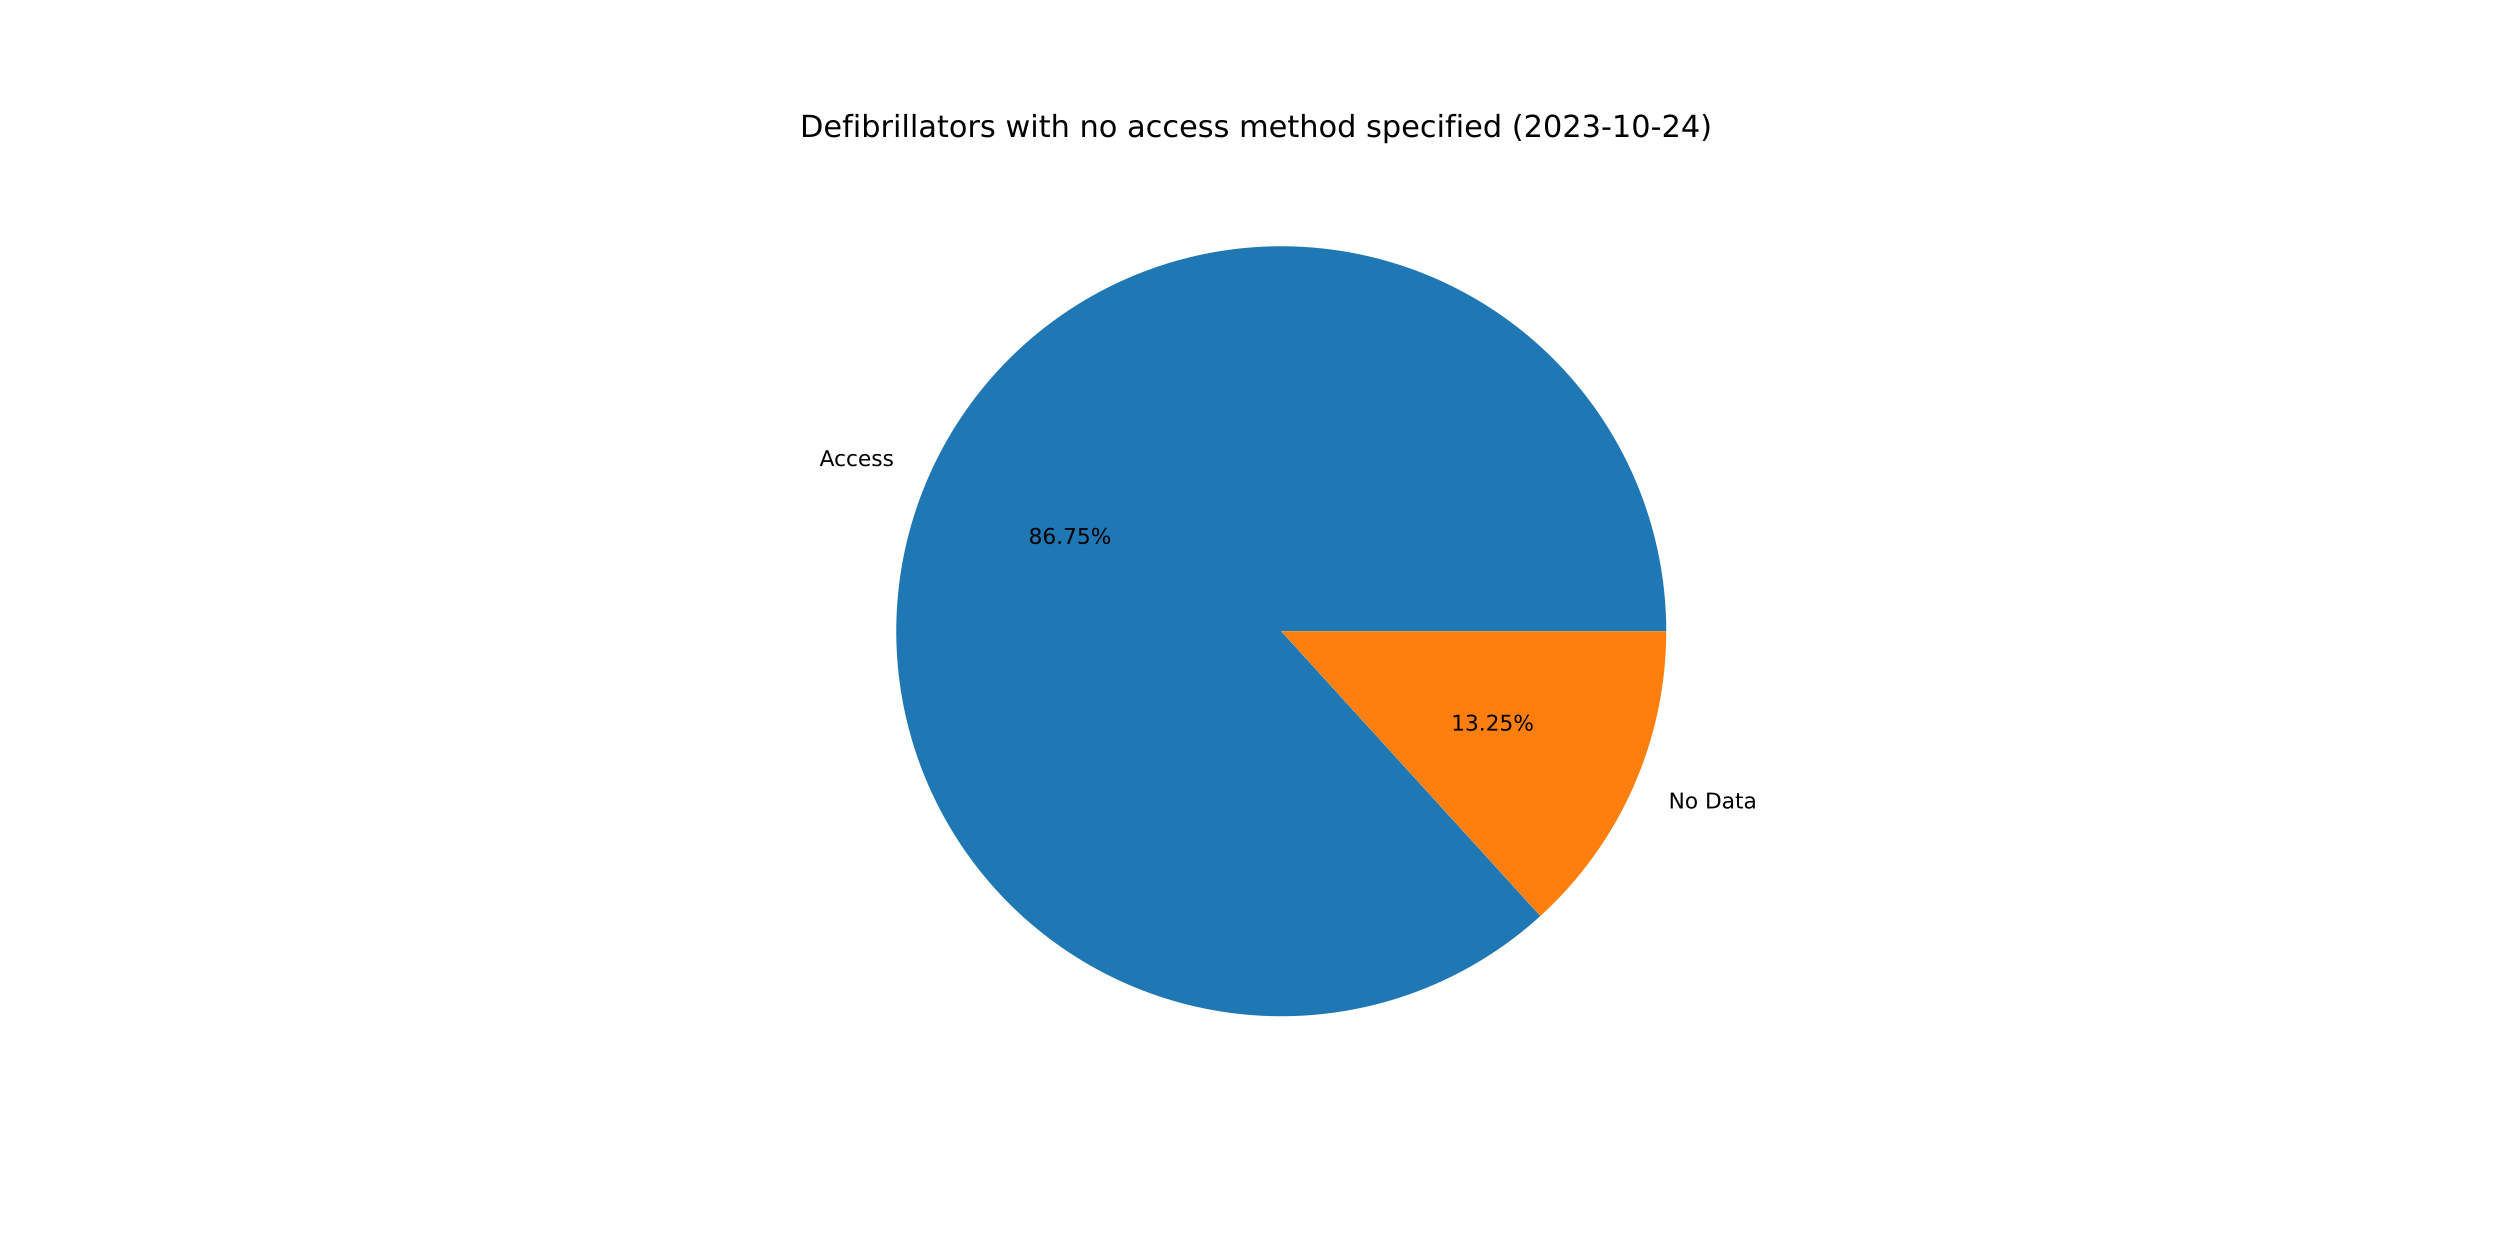
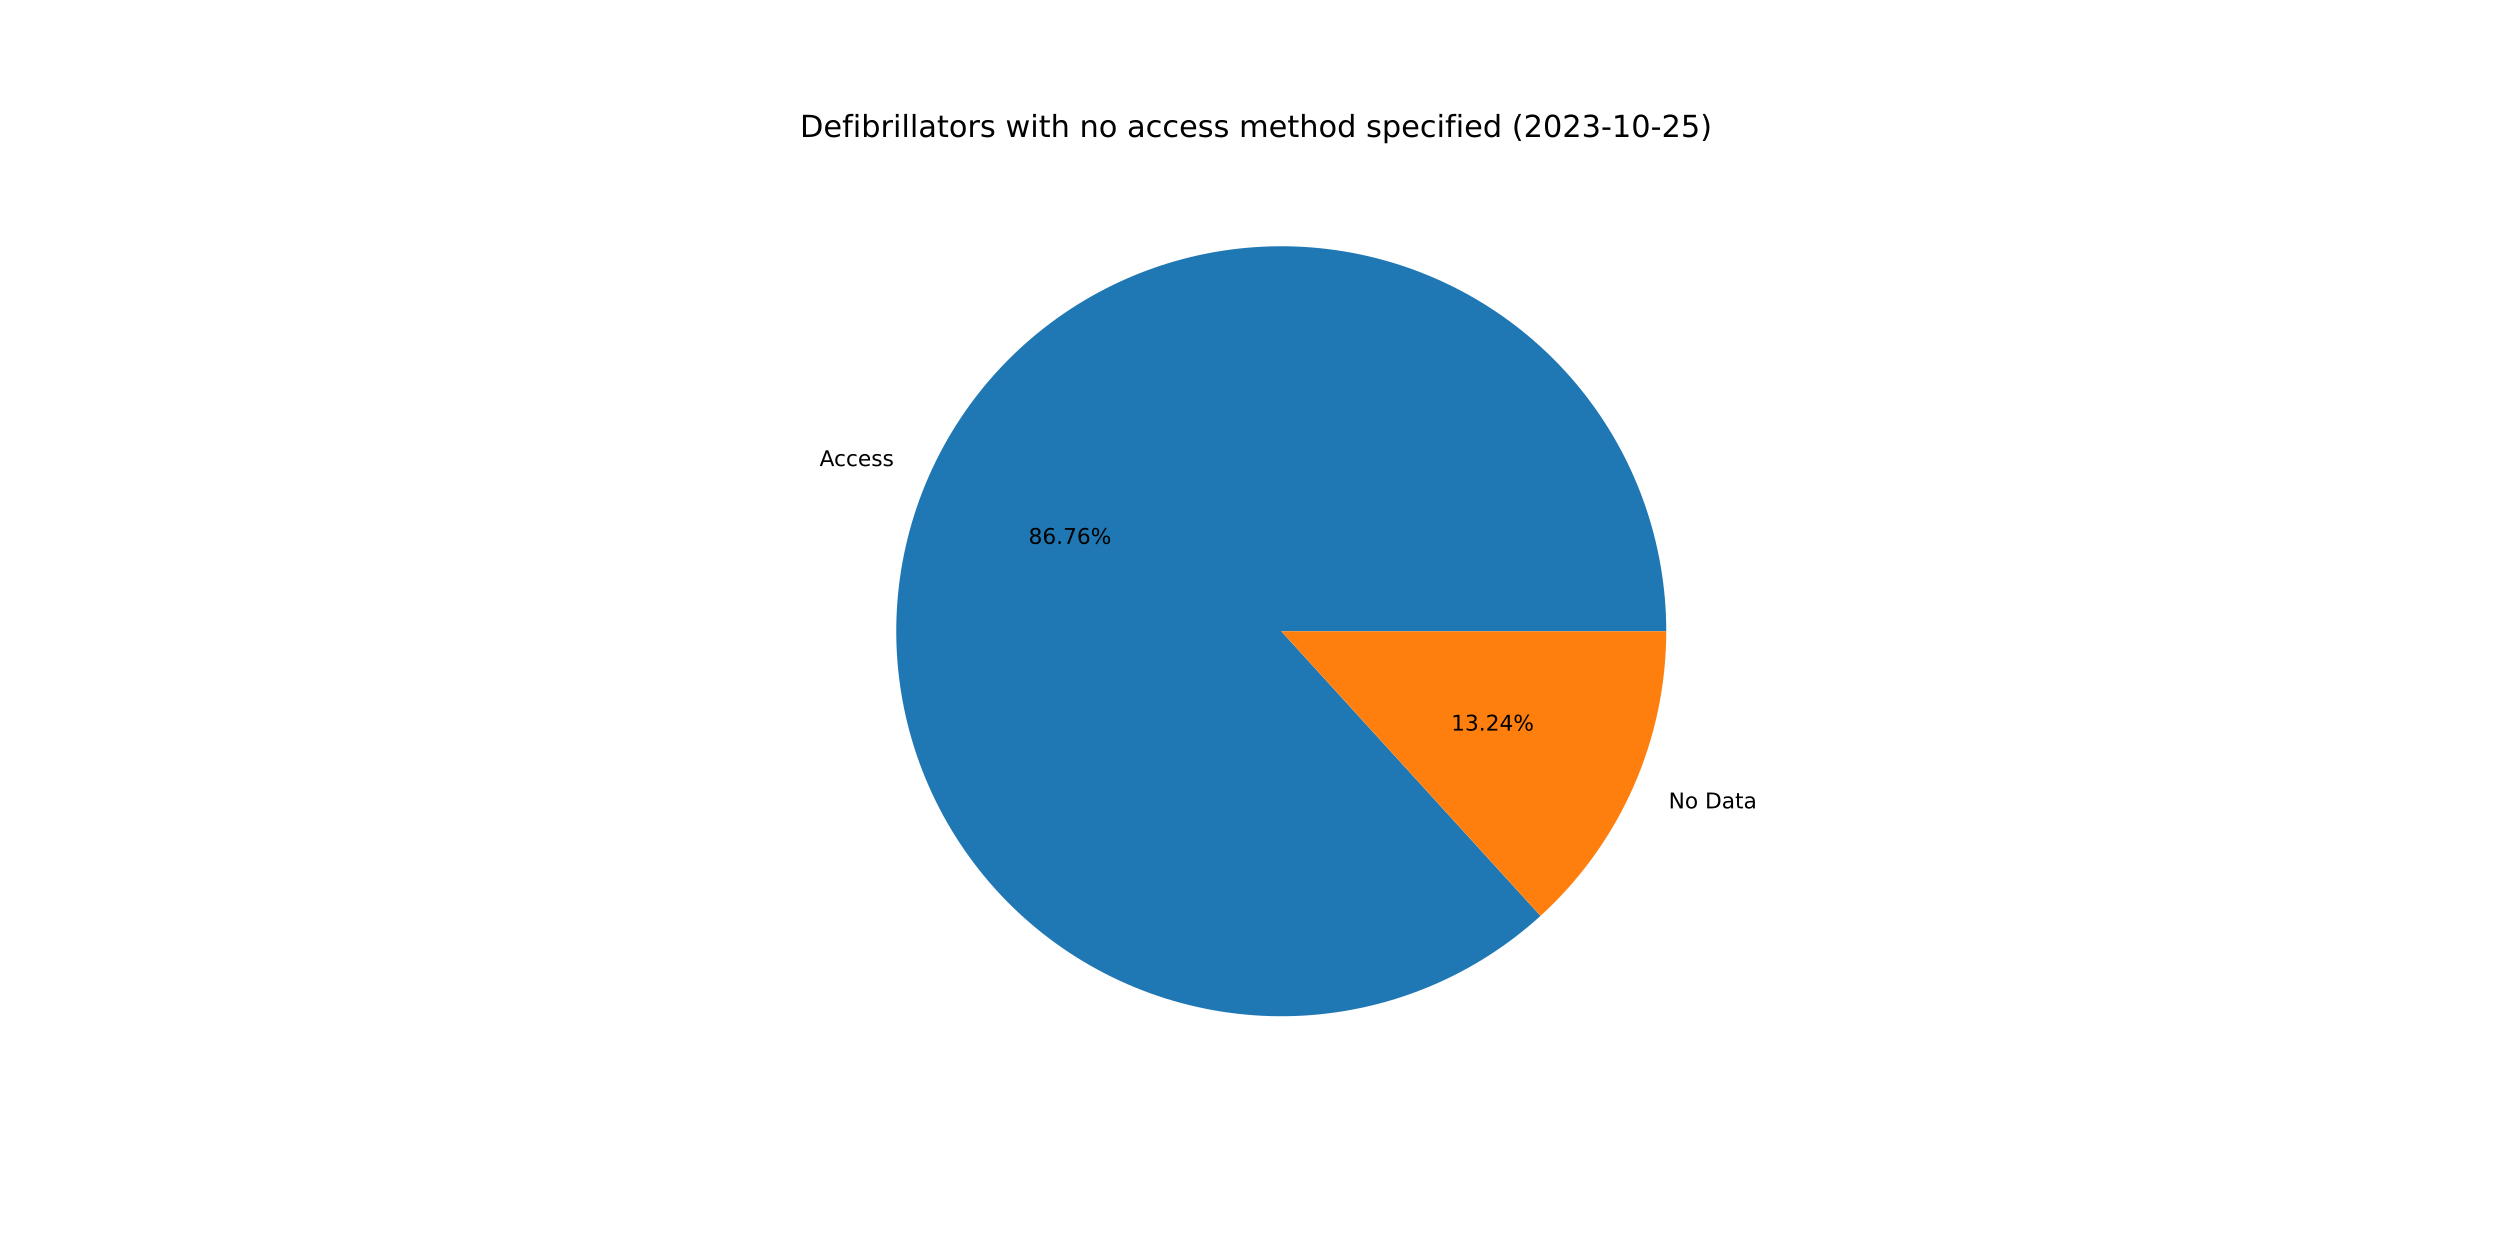
<svg xmlns="http://www.w3.org/2000/svg" xmlns:xlink="http://www.w3.org/1999/xlink" width="1152pt" height="576pt" viewBox="0 0 1152 576" version="1.1">
  <defs>
    <style type="text/css">*{stroke-linejoin: round; stroke-linecap: butt}</style>
  </defs>
  <g id="figure_1">
    <g id="patch_1">
      <path d="M 0 576  L 1152 576  L 1152 0  L 0 0  z " style="fill: #ffffff" />
    </g>
    <g id="axes_1">
      <g id="patch_2">
-         <path d="M 767.808 290.88  C 767.808 270.685 764.36 250.638 757.612 231.603  C 750.864 212.569 740.916 194.826 728.196 179.14  C 715.476 163.454 700.171 150.055 682.941 139.52  C 665.712 128.986 646.809 121.471 627.05 117.299  C 607.29 113.127 586.963 112.359 566.945 115.029  C 546.927 117.699 527.512 123.768 509.537 132.973  C 491.562 142.178 475.289 154.385 461.423 169.067  C 447.556 183.748 436.298 200.691 428.134 219.162  C 419.97 237.633 415.02 257.364 413.497 277.501  C 411.974 297.639 413.901 317.889 419.194 337.378  C 424.487 356.867 433.069 375.31 444.57 391.91  C 456.07 408.511 470.321 423.026 486.708 434.83  C 503.094 446.633 521.376 455.553 540.765 461.203  C 560.153 466.853 580.365 469.152 600.527 467.999  C 620.689 466.846 640.507 462.259 659.125 454.436  C 677.743 446.613 694.889 435.667 709.824 422.073  L 590.4 290.88  L 767.808 290.88  z " style="fill: #1f77b4" />
+         <path d="M 767.808 290.88  C 767.808 270.684 764.359 250.636 757.611 231.6  C 750.863 212.565 740.913 194.821 728.192 179.135  C 715.471 163.449 700.165 150.05 682.934 139.516  C 665.702 128.982 646.798 121.467 627.038 117.296  C 607.277 113.126 586.949 112.36 566.93 115.031  C 546.912 117.703 527.496 123.774 509.52 132.981  C 491.545 142.188 475.274 154.398 461.408 169.082  C 447.543 183.766 436.286 200.711 428.125 219.184  C 419.963 237.658 415.015 257.39 413.495 277.528  C 411.975 297.667 413.905 317.918 419.202 337.407  C 424.498 356.896 433.084 375.339 444.589 391.938  C 456.093 408.537 470.348 423.05 486.737 434.851  C 503.127 446.652 521.412 455.568 540.802 461.214  C 560.193 466.86 580.406 469.154 600.569 467.996  C 620.732 466.839 640.55 462.247 659.167 454.418  C 677.784 446.59 694.928 435.64 709.859 422.04  L 590.4 290.88  L 767.808 290.88  z " style="fill: #1f77b4" />
      </g>
      <g id="patch_3">
-         <path d="M 709.824 422.073  C 728.088 405.447 742.681 385.188 752.666 362.598  C 762.65 340.007 767.808 315.579 767.808 290.88  L 590.4 290.88  L 709.824 422.073  z " style="fill: #ff7f0e" />
+         <path d="M 709.859 422.04  C 728.113 405.415 742.697 385.16 752.675 362.576  C 762.654 339.991 767.808 315.57 767.808 290.88  L 590.4 290.88  L 709.859 422.04  z " style="fill: #ff7f0e" />
      </g>
      <g id="matplotlib.axis_1" />
      <g id="matplotlib.axis_2" />
      <g id="text_1">
-         <g transform="translate(377.6734 214.7497)scale(0.1 -0.1)">
+         <g transform="translate(377.6626 214.7741)scale(0.1 -0.1)">
          <defs>
            <path id="DejaVuSans-41" d="M 2188 4044  L 1331 1722  L 3047 1722  L 2188 4044  z M 1831 4666  L 2547 4666  L 4325 0  L 3669 0  L 3244 1197  L 1141 1197  L 716 0  L 50 0  L 1831 4666  z " transform="scale(0.015625)" />
            <path id="DejaVuSans-63" d="M 3122 3366  L 3122 2828  Q 2878 2963 2633 3030  Q 2388 3097 2138 3097  Q 1578 3097 1268 2742  Q 959 2388 959 1747  Q 959 1106 1268 751  Q 1578 397 2138 397  Q 2388 397 2633 464  Q 2878 531 3122 666  L 3122 134  Q 2881 22 2623 -34  Q 2366 -91 2075 -91  Q 1284 -91 818 406  Q 353 903 353 1747  Q 353 2603 823 3093  Q 1294 3584 2113 3584  Q 2378 3584 2631 3529  Q 2884 3475 3122 3366  z " transform="scale(0.015625)" />
            <path id="DejaVuSans-65" d="M 3597 1894  L 3597 1613  L 953 1613  Q 991 1019 1311 708  Q 1631 397 2203 397  Q 2534 397 2845 478  Q 3156 559 3463 722  L 3463 178  Q 3153 47 2828 -22  Q 2503 -91 2169 -91  Q 1331 -91 842 396  Q 353 884 353 1716  Q 353 2575 817 3079  Q 1281 3584 2069 3584  Q 2775 3584 3186 3129  Q 3597 2675 3597 1894  z M 3022 2063  Q 3016 2534 2758 2815  Q 2500 3097 2075 3097  Q 1594 3097 1305 2825  Q 1016 2553 972 2059  L 3022 2063  z " transform="scale(0.015625)" />
            <path id="DejaVuSans-73" d="M 2834 3397  L 2834 2853  Q 2591 2978 2328 3040  Q 2066 3103 1784 3103  Q 1356 3103 1142 2972  Q 928 2841 928 2578  Q 928 2378 1081 2264  Q 1234 2150 1697 2047  L 1894 2003  Q 2506 1872 2764 1633  Q 3022 1394 3022 966  Q 3022 478 2636 193  Q 2250 -91 1575 -91  Q 1294 -91 989 -36  Q 684 19 347 128  L 347 722  Q 666 556 975 473  Q 1284 391 1588 391  Q 1994 391 2212 530  Q 2431 669 2431 922  Q 2431 1156 2273 1281  Q 2116 1406 1581 1522  L 1381 1569  Q 847 1681 609 1914  Q 372 2147 372 2553  Q 372 3047 722 3315  Q 1072 3584 1716 3584  Q 2034 3584 2315 3537  Q 2597 3491 2834 3397  z " transform="scale(0.015625)" />
          </defs>
          <use xlink:href="#DejaVuSans-41" />
          <use xlink:href="#DejaVuSans-63" x="66.658" />
          <use xlink:href="#DejaVuSans-63" x="121.639" />
          <use xlink:href="#DejaVuSans-65" x="176.619" />
          <use xlink:href="#DejaVuSans-73" x="238.143" />
          <use xlink:href="#DejaVuSans-73" x="290.242" />
        </g>
      </g>
      <g id="text_2">
-         <g transform="translate(473.9758 250.6086)scale(0.1 -0.1)">
+         <g transform="translate(473.9699 250.6219)scale(0.1 -0.1)">
          <defs>
            <path id="DejaVuSans-38" d="M 2034 2216  Q 1584 2216 1326 1975  Q 1069 1734 1069 1313  Q 1069 891 1326 650  Q 1584 409 2034 409  Q 2484 409 2743 651  Q 3003 894 3003 1313  Q 3003 1734 2745 1975  Q 2488 2216 2034 2216  z M 1403 2484  Q 997 2584 770 2862  Q 544 3141 544 3541  Q 544 4100 942 4425  Q 1341 4750 2034 4750  Q 2731 4750 3128 4425  Q 3525 4100 3525 3541  Q 3525 3141 3298 2862  Q 3072 2584 2669 2484  Q 3125 2378 3379 2068  Q 3634 1759 3634 1313  Q 3634 634 3220 271  Q 2806 -91 2034 -91  Q 1263 -91 848 271  Q 434 634 434 1313  Q 434 1759 690 2068  Q 947 2378 1403 2484  z M 1172 3481  Q 1172 3119 1398 2916  Q 1625 2713 2034 2713  Q 2441 2713 2670 2916  Q 2900 3119 2900 3481  Q 2900 3844 2670 4047  Q 2441 4250 2034 4250  Q 1625 4250 1398 4047  Q 1172 3844 1172 3481  z " transform="scale(0.015625)" />
            <path id="DejaVuSans-36" d="M 2113 2584  Q 1688 2584 1439 2293  Q 1191 2003 1191 1497  Q 1191 994 1439 701  Q 1688 409 2113 409  Q 2538 409 2786 701  Q 3034 994 3034 1497  Q 3034 2003 2786 2293  Q 2538 2584 2113 2584  z M 3366 4563  L 3366 3988  Q 3128 4100 2886 4159  Q 2644 4219 2406 4219  Q 1781 4219 1451 3797  Q 1122 3375 1075 2522  Q 1259 2794 1537 2939  Q 1816 3084 2150 3084  Q 2853 3084 3261 2657  Q 3669 2231 3669 1497  Q 3669 778 3244 343  Q 2819 -91 2113 -91  Q 1303 -91 875 529  Q 447 1150 447 2328  Q 447 3434 972 4092  Q 1497 4750 2381 4750  Q 2619 4750 2861 4703  Q 3103 4656 3366 4563  z " transform="scale(0.015625)" />
            <path id="DejaVuSans-2e" d="M 684 794  L 1344 794  L 1344 0  L 684 0  L 684 794  z " transform="scale(0.015625)" />
            <path id="DejaVuSans-37" d="M 525 4666  L 3525 4666  L 3525 4397  L 1831 0  L 1172 0  L 2766 4134  L 525 4134  L 525 4666  z " transform="scale(0.015625)" />
-             <path id="DejaVuSans-35" d="M 691 4666  L 3169 4666  L 3169 4134  L 1269 4134  L 1269 2991  Q 1406 3038 1543 3061  Q 1681 3084 1819 3084  Q 2600 3084 3056 2656  Q 3513 2228 3513 1497  Q 3513 744 3044 326  Q 2575 -91 1722 -91  Q 1428 -91 1123 -41  Q 819 9 494 109  L 494 744  Q 775 591 1075 516  Q 1375 441 1709 441  Q 2250 441 2565 725  Q 2881 1009 2881 1497  Q 2881 1984 2565 2268  Q 2250 2553 1709 2553  Q 1456 2553 1204 2497  Q 953 2441 691 2322  L 691 4666  z " transform="scale(0.015625)" />
            <path id="DejaVuSans-25" d="M 4653 2053  Q 4381 2053 4226 1822  Q 4072 1591 4072 1178  Q 4072 772 4226 539  Q 4381 306 4653 306  Q 4919 306 5073 539  Q 5228 772 5228 1178  Q 5228 1588 5073 1820  Q 4919 2053 4653 2053  z M 4653 2450  Q 5147 2450 5437 2106  Q 5728 1763 5728 1178  Q 5728 594 5436 251  Q 5144 -91 4653 -91  Q 4153 -91 3862 251  Q 3572 594 3572 1178  Q 3572 1766 3864 2108  Q 4156 2450 4653 2450  z M 1428 4353  Q 1159 4353 1004 4120  Q 850 3888 850 3481  Q 850 3069 1003 2837  Q 1156 2606 1428 2606  Q 1700 2606 1854 2837  Q 2009 3069 2009 3481  Q 2009 3884 1853 4118  Q 1697 4353 1428 4353  z M 4250 4750  L 4750 4750  L 1831 -91  L 1331 -91  L 4250 4750  z M 1428 4750  Q 1922 4750 2215 4408  Q 2509 4066 2509 3481  Q 2509 2891 2217 2550  Q 1925 2209 1428 2209  Q 931 2209 642 2551  Q 353 2894 353 3481  Q 353 4063 643 4406  Q 934 4750 1428 4750  z " transform="scale(0.015625)" />
          </defs>
          <use xlink:href="#DejaVuSans-38" />
          <use xlink:href="#DejaVuSans-36" x="63.623" />
          <use xlink:href="#DejaVuSans-2e" x="127.246" />
          <use xlink:href="#DejaVuSans-37" x="159.033" />
-           <use xlink:href="#DejaVuSans-35" x="222.656" />
+           <use xlink:href="#DejaVuSans-36" x="222.656" />
          <use xlink:href="#DejaVuSans-25" x="286.279" />
        </g>
      </g>
      <g id="text_3">
-         <g transform="translate(768.8922 372.5291)scale(0.1 -0.1)">
+         <g transform="translate(768.903 372.5046)scale(0.1 -0.1)">
          <defs>
            <path id="DejaVuSans-4e" d="M 628 4666  L 1478 4666  L 3547 763  L 3547 4666  L 4159 4666  L 4159 0  L 3309 0  L 1241 3903  L 1241 0  L 628 0  L 628 4666  z " transform="scale(0.015625)" />
            <path id="DejaVuSans-6f" d="M 1959 3097  Q 1497 3097 1228 2736  Q 959 2375 959 1747  Q 959 1119 1226 758  Q 1494 397 1959 397  Q 2419 397 2687 759  Q 2956 1122 2956 1747  Q 2956 2369 2687 2733  Q 2419 3097 1959 3097  z M 1959 3584  Q 2709 3584 3137 3096  Q 3566 2609 3566 1747  Q 3566 888 3137 398  Q 2709 -91 1959 -91  Q 1206 -91 779 398  Q 353 888 353 1747  Q 353 2609 779 3096  Q 1206 3584 1959 3584  z " transform="scale(0.015625)" />
            <path id="DejaVuSans-20" transform="scale(0.015625)" />
            <path id="DejaVuSans-44" d="M 1259 4147  L 1259 519  L 2022 519  Q 2988 519 3436 956  Q 3884 1394 3884 2338  Q 3884 3275 3436 3711  Q 2988 4147 2022 4147  L 1259 4147  z M 628 4666  L 1925 4666  Q 3281 4666 3915 4102  Q 4550 3538 4550 2338  Q 4550 1131 3912 565  Q 3275 0 1925 0  L 628 0  L 628 4666  z " transform="scale(0.015625)" />
            <path id="DejaVuSans-61" d="M 2194 1759  Q 1497 1759 1228 1600  Q 959 1441 959 1056  Q 959 750 1161 570  Q 1363 391 1709 391  Q 2188 391 2477 730  Q 2766 1069 2766 1631  L 2766 1759  L 2194 1759  z M 3341 1997  L 3341 0  L 2766 0  L 2766 531  Q 2569 213 2275 61  Q 1981 -91 1556 -91  Q 1019 -91 701 211  Q 384 513 384 1019  Q 384 1609 779 1909  Q 1175 2209 1959 2209  L 2766 2209  L 2766 2266  Q 2766 2663 2505 2880  Q 2244 3097 1772 3097  Q 1472 3097 1187 3025  Q 903 2953 641 2809  L 641 3341  Q 956 3463 1253 3523  Q 1550 3584 1831 3584  Q 2591 3584 2966 3190  Q 3341 2797 3341 1997  z " transform="scale(0.015625)" />
            <path id="DejaVuSans-74" d="M 1172 4494  L 1172 3500  L 2356 3500  L 2356 3053  L 1172 3053  L 1172 1153  Q 1172 725 1289 603  Q 1406 481 1766 481  L 2356 481  L 2356 0  L 1766 0  Q 1100 0 847 248  Q 594 497 594 1153  L 594 3053  L 172 3053  L 172 3500  L 594 3500  L 594 4494  L 1172 4494  z " transform="scale(0.015625)" />
          </defs>
          <use xlink:href="#DejaVuSans-4e" />
          <use xlink:href="#DejaVuSans-6f" x="74.805" />
          <use xlink:href="#DejaVuSans-20" x="135.986" />
          <use xlink:href="#DejaVuSans-44" x="167.773" />
          <use xlink:href="#DejaVuSans-61" x="244.775" />
          <use xlink:href="#DejaVuSans-74" x="306.055" />
          <use xlink:href="#DejaVuSans-61" x="345.264" />
        </g>
      </g>
      <g id="text_4">
-         <g transform="translate(668.6945 336.6701)scale(0.1 -0.1)">
+         <g transform="translate(668.7004 336.6568)scale(0.1 -0.1)">
          <defs>
            <path id="DejaVuSans-31" d="M 794 531  L 1825 531  L 1825 4091  L 703 3866  L 703 4441  L 1819 4666  L 2450 4666  L 2450 531  L 3481 531  L 3481 0  L 794 0  L 794 531  z " transform="scale(0.015625)" />
            <path id="DejaVuSans-33" d="M 2597 2516  Q 3050 2419 3304 2112  Q 3559 1806 3559 1356  Q 3559 666 3084 287  Q 2609 -91 1734 -91  Q 1441 -91 1130 -33  Q 819 25 488 141  L 488 750  Q 750 597 1062 519  Q 1375 441 1716 441  Q 2309 441 2620 675  Q 2931 909 2931 1356  Q 2931 1769 2642 2001  Q 2353 2234 1838 2234  L 1294 2234  L 1294 2753  L 1863 2753  Q 2328 2753 2575 2939  Q 2822 3125 2822 3475  Q 2822 3834 2567 4026  Q 2313 4219 1838 4219  Q 1578 4219 1281 4162  Q 984 4106 628 3988  L 628 4550  Q 988 4650 1302 4700  Q 1616 4750 1894 4750  Q 2613 4750 3031 4423  Q 3450 4097 3450 3541  Q 3450 3153 3228 2886  Q 3006 2619 2597 2516  z " transform="scale(0.015625)" />
            <path id="DejaVuSans-32" d="M 1228 531  L 3431 531  L 3431 0  L 469 0  L 469 531  Q 828 903 1448 1529  Q 2069 2156 2228 2338  Q 2531 2678 2651 2914  Q 2772 3150 2772 3378  Q 2772 3750 2511 3984  Q 2250 4219 1831 4219  Q 1534 4219 1204 4116  Q 875 4013 500 3803  L 500 4441  Q 881 4594 1212 4672  Q 1544 4750 1819 4750  Q 2544 4750 2975 4387  Q 3406 4025 3406 3419  Q 3406 3131 3298 2873  Q 3191 2616 2906 2266  Q 2828 2175 2409 1742  Q 1991 1309 1228 531  z " transform="scale(0.015625)" />
+             <path id="DejaVuSans-34" d="M 2419 4116  L 825 1625  L 2419 1625  L 2419 4116  z M 2253 4666  L 3047 4666  L 3047 1625  L 3713 1625  L 3713 1100  L 3047 1100  L 3047 0  L 2419 0  L 2419 1100  L 313 1100  L 313 1709  L 2253 4666  z " transform="scale(0.015625)" />
          </defs>
          <use xlink:href="#DejaVuSans-31" />
          <use xlink:href="#DejaVuSans-33" x="63.623" />
          <use xlink:href="#DejaVuSans-2e" x="127.246" />
          <use xlink:href="#DejaVuSans-32" x="159.033" />
-           <use xlink:href="#DejaVuSans-35" x="222.656" />
+           <use xlink:href="#DejaVuSans-34" x="222.656" />
          <use xlink:href="#DejaVuSans-25" x="286.279" />
        </g>
      </g>
      <g id="text_5">
        <g transform="translate(368.64 63.12)scale(0.14 -0.14)">
          <defs>
            <path id="DejaVuSans-66" d="M 2375 4863  L 2375 4384  L 1825 4384  Q 1516 4384 1395 4259  Q 1275 4134 1275 3809  L 1275 3500  L 2222 3500  L 2222 3053  L 1275 3053  L 1275 0  L 697 0  L 697 3053  L 147 3053  L 147 3500  L 697 3500  L 697 3744  Q 697 4328 969 4595  Q 1241 4863 1831 4863  L 2375 4863  z " transform="scale(0.015625)" />
            <path id="DejaVuSans-69" d="M 603 3500  L 1178 3500  L 1178 0  L 603 0  L 603 3500  z M 603 4863  L 1178 4863  L 1178 4134  L 603 4134  L 603 4863  z " transform="scale(0.015625)" />
            <path id="DejaVuSans-62" d="M 3116 1747  Q 3116 2381 2855 2742  Q 2594 3103 2138 3103  Q 1681 3103 1420 2742  Q 1159 2381 1159 1747  Q 1159 1113 1420 752  Q 1681 391 2138 391  Q 2594 391 2855 752  Q 3116 1113 3116 1747  z M 1159 2969  Q 1341 3281 1617 3432  Q 1894 3584 2278 3584  Q 2916 3584 3314 3078  Q 3713 2572 3713 1747  Q 3713 922 3314 415  Q 2916 -91 2278 -91  Q 1894 -91 1617 61  Q 1341 213 1159 525  L 1159 0  L 581 0  L 581 4863  L 1159 4863  L 1159 2969  z " transform="scale(0.015625)" />
            <path id="DejaVuSans-72" d="M 2631 2963  Q 2534 3019 2420 3045  Q 2306 3072 2169 3072  Q 1681 3072 1420 2755  Q 1159 2438 1159 1844  L 1159 0  L 581 0  L 581 3500  L 1159 3500  L 1159 2956  Q 1341 3275 1631 3429  Q 1922 3584 2338 3584  Q 2397 3584 2469 3576  Q 2541 3569 2628 3553  L 2631 2963  z " transform="scale(0.015625)" />
            <path id="DejaVuSans-6c" d="M 603 4863  L 1178 4863  L 1178 0  L 603 0  L 603 4863  z " transform="scale(0.015625)" />
            <path id="DejaVuSans-77" d="M 269 3500  L 844 3500  L 1563 769  L 2278 3500  L 2956 3500  L 3675 769  L 4391 3500  L 4966 3500  L 4050 0  L 3372 0  L 2619 2869  L 1863 0  L 1184 0  L 269 3500  z " transform="scale(0.015625)" />
            <path id="DejaVuSans-68" d="M 3513 2113  L 3513 0  L 2938 0  L 2938 2094  Q 2938 2591 2744 2837  Q 2550 3084 2163 3084  Q 1697 3084 1428 2787  Q 1159 2491 1159 1978  L 1159 0  L 581 0  L 581 4863  L 1159 4863  L 1159 2956  Q 1366 3272 1645 3428  Q 1925 3584 2291 3584  Q 2894 3584 3203 3211  Q 3513 2838 3513 2113  z " transform="scale(0.015625)" />
            <path id="DejaVuSans-6e" d="M 3513 2113  L 3513 0  L 2938 0  L 2938 2094  Q 2938 2591 2744 2837  Q 2550 3084 2163 3084  Q 1697 3084 1428 2787  Q 1159 2491 1159 1978  L 1159 0  L 581 0  L 581 3500  L 1159 3500  L 1159 2956  Q 1366 3272 1645 3428  Q 1925 3584 2291 3584  Q 2894 3584 3203 3211  Q 3513 2838 3513 2113  z " transform="scale(0.015625)" />
            <path id="DejaVuSans-6d" d="M 3328 2828  Q 3544 3216 3844 3400  Q 4144 3584 4550 3584  Q 5097 3584 5394 3201  Q 5691 2819 5691 2113  L 5691 0  L 5113 0  L 5113 2094  Q 5113 2597 4934 2840  Q 4756 3084 4391 3084  Q 3944 3084 3684 2787  Q 3425 2491 3425 1978  L 3425 0  L 2847 0  L 2847 2094  Q 2847 2600 2669 2842  Q 2491 3084 2119 3084  Q 1678 3084 1418 2786  Q 1159 2488 1159 1978  L 1159 0  L 581 0  L 581 3500  L 1159 3500  L 1159 2956  Q 1356 3278 1631 3431  Q 1906 3584 2284 3584  Q 2666 3584 2933 3390  Q 3200 3197 3328 2828  z " transform="scale(0.015625)" />
            <path id="DejaVuSans-64" d="M 2906 2969  L 2906 4863  L 3481 4863  L 3481 0  L 2906 0  L 2906 525  Q 2725 213 2448 61  Q 2172 -91 1784 -91  Q 1150 -91 751 415  Q 353 922 353 1747  Q 353 2572 751 3078  Q 1150 3584 1784 3584  Q 2172 3584 2448 3432  Q 2725 3281 2906 2969  z M 947 1747  Q 947 1113 1208 752  Q 1469 391 1925 391  Q 2381 391 2643 752  Q 2906 1113 2906 1747  Q 2906 2381 2643 2742  Q 2381 3103 1925 3103  Q 1469 3103 1208 2742  Q 947 2381 947 1747  z " transform="scale(0.015625)" />
            <path id="DejaVuSans-70" d="M 1159 525  L 1159 -1331  L 581 -1331  L 581 3500  L 1159 3500  L 1159 2969  Q 1341 3281 1617 3432  Q 1894 3584 2278 3584  Q 2916 3584 3314 3078  Q 3713 2572 3713 1747  Q 3713 922 3314 415  Q 2916 -91 2278 -91  Q 1894 -91 1617 61  Q 1341 213 1159 525  z M 3116 1747  Q 3116 2381 2855 2742  Q 2594 3103 2138 3103  Q 1681 3103 1420 2742  Q 1159 2381 1159 1747  Q 1159 1113 1420 752  Q 1681 391 2138 391  Q 2594 391 2855 752  Q 3116 1113 3116 1747  z " transform="scale(0.015625)" />
            <path id="DejaVuSans-28" d="M 1984 4856  Q 1566 4138 1362 3434  Q 1159 2731 1159 2009  Q 1159 1288 1364 580  Q 1569 -128 1984 -844  L 1484 -844  Q 1016 -109 783 600  Q 550 1309 550 2009  Q 550 2706 781 3412  Q 1013 4119 1484 4856  L 1984 4856  z " transform="scale(0.015625)" />
            <path id="DejaVuSans-30" d="M 2034 4250  Q 1547 4250 1301 3770  Q 1056 3291 1056 2328  Q 1056 1369 1301 889  Q 1547 409 2034 409  Q 2525 409 2770 889  Q 3016 1369 3016 2328  Q 3016 3291 2770 3770  Q 2525 4250 2034 4250  z M 2034 4750  Q 2819 4750 3233 4129  Q 3647 3509 3647 2328  Q 3647 1150 3233 529  Q 2819 -91 2034 -91  Q 1250 -91 836 529  Q 422 1150 422 2328  Q 422 3509 836 4129  Q 1250 4750 2034 4750  z " transform="scale(0.015625)" />
            <path id="DejaVuSans-2d" d="M 313 2009  L 1997 2009  L 1997 1497  L 313 1497  L 313 2009  z " transform="scale(0.015625)" />
-             <path id="DejaVuSans-34" d="M 2419 4116  L 825 1625  L 2419 1625  L 2419 4116  z M 2253 4666  L 3047 4666  L 3047 1625  L 3713 1625  L 3713 1100  L 3047 1100  L 3047 0  L 2419 0  L 2419 1100  L 313 1100  L 313 1709  L 2253 4666  z " transform="scale(0.015625)" />
+             <path id="DejaVuSans-35" d="M 691 4666  L 3169 4666  L 3169 4134  L 1269 4134  L 1269 2991  Q 1406 3038 1543 3061  Q 1681 3084 1819 3084  Q 2600 3084 3056 2656  Q 3513 2228 3513 1497  Q 3513 744 3044 326  Q 2575 -91 1722 -91  Q 1428 -91 1123 -41  Q 819 9 494 109  L 494 744  Q 775 591 1075 516  Q 1375 441 1709 441  Q 2250 441 2565 725  Q 2881 1009 2881 1497  Q 2881 1984 2565 2268  Q 2250 2553 1709 2553  Q 1456 2553 1204 2497  Q 953 2441 691 2322  L 691 4666  z " transform="scale(0.015625)" />
            <path id="DejaVuSans-29" d="M 513 4856  L 1013 4856  Q 1481 4119 1714 3412  Q 1947 2706 1947 2009  Q 1947 1309 1714 600  Q 1481 -109 1013 -844  L 513 -844  Q 928 -128 1133 580  Q 1338 1288 1338 2009  Q 1338 2731 1133 3434  Q 928 4138 513 4856  z " transform="scale(0.015625)" />
          </defs>
          <use xlink:href="#DejaVuSans-44" />
          <use xlink:href="#DejaVuSans-65" x="77.002" />
          <use xlink:href="#DejaVuSans-66" x="138.525" />
          <use xlink:href="#DejaVuSans-69" x="173.73" />
          <use xlink:href="#DejaVuSans-62" x="201.514" />
          <use xlink:href="#DejaVuSans-72" x="264.99" />
          <use xlink:href="#DejaVuSans-69" x="306.104" />
          <use xlink:href="#DejaVuSans-6c" x="333.887" />
          <use xlink:href="#DejaVuSans-6c" x="361.67" />
          <use xlink:href="#DejaVuSans-61" x="389.453" />
          <use xlink:href="#DejaVuSans-74" x="450.732" />
          <use xlink:href="#DejaVuSans-6f" x="489.941" />
          <use xlink:href="#DejaVuSans-72" x="551.123" />
          <use xlink:href="#DejaVuSans-73" x="592.236" />
          <use xlink:href="#DejaVuSans-20" x="644.336" />
          <use xlink:href="#DejaVuSans-77" x="676.123" />
          <use xlink:href="#DejaVuSans-69" x="757.91" />
          <use xlink:href="#DejaVuSans-74" x="785.693" />
          <use xlink:href="#DejaVuSans-68" x="824.902" />
          <use xlink:href="#DejaVuSans-20" x="888.281" />
          <use xlink:href="#DejaVuSans-6e" x="920.068" />
          <use xlink:href="#DejaVuSans-6f" x="983.447" />
          <use xlink:href="#DejaVuSans-20" x="1044.629" />
          <use xlink:href="#DejaVuSans-61" x="1076.416" />
          <use xlink:href="#DejaVuSans-63" x="1137.695" />
          <use xlink:href="#DejaVuSans-63" x="1192.676" />
          <use xlink:href="#DejaVuSans-65" x="1247.656" />
          <use xlink:href="#DejaVuSans-73" x="1309.18" />
          <use xlink:href="#DejaVuSans-73" x="1361.279" />
          <use xlink:href="#DejaVuSans-20" x="1413.379" />
          <use xlink:href="#DejaVuSans-6d" x="1445.166" />
          <use xlink:href="#DejaVuSans-65" x="1542.578" />
          <use xlink:href="#DejaVuSans-74" x="1604.102" />
          <use xlink:href="#DejaVuSans-68" x="1643.311" />
          <use xlink:href="#DejaVuSans-6f" x="1706.689" />
          <use xlink:href="#DejaVuSans-64" x="1767.871" />
          <use xlink:href="#DejaVuSans-20" x="1831.348" />
          <use xlink:href="#DejaVuSans-73" x="1863.135" />
          <use xlink:href="#DejaVuSans-70" x="1915.234" />
          <use xlink:href="#DejaVuSans-65" x="1978.711" />
          <use xlink:href="#DejaVuSans-63" x="2040.234" />
          <use xlink:href="#DejaVuSans-69" x="2095.215" />
          <use xlink:href="#DejaVuSans-66" x="2122.998" />
          <use xlink:href="#DejaVuSans-69" x="2158.203" />
          <use xlink:href="#DejaVuSans-65" x="2185.986" />
          <use xlink:href="#DejaVuSans-64" x="2247.51" />
          <use xlink:href="#DejaVuSans-20" x="2310.986" />
          <use xlink:href="#DejaVuSans-28" x="2342.773" />
          <use xlink:href="#DejaVuSans-32" x="2381.787" />
          <use xlink:href="#DejaVuSans-30" x="2445.41" />
          <use xlink:href="#DejaVuSans-32" x="2509.033" />
          <use xlink:href="#DejaVuSans-33" x="2572.656" />
          <use xlink:href="#DejaVuSans-2d" x="2636.279" />
          <use xlink:href="#DejaVuSans-31" x="2672.363" />
          <use xlink:href="#DejaVuSans-30" x="2735.986" />
          <use xlink:href="#DejaVuSans-2d" x="2799.609" />
          <use xlink:href="#DejaVuSans-32" x="2835.693" />
-           <use xlink:href="#DejaVuSans-34" x="2899.316" />
+           <use xlink:href="#DejaVuSans-35" x="2899.316" />
          <use xlink:href="#DejaVuSans-29" x="2962.939" />
        </g>
      </g>
    </g>
  </g>
</svg>
